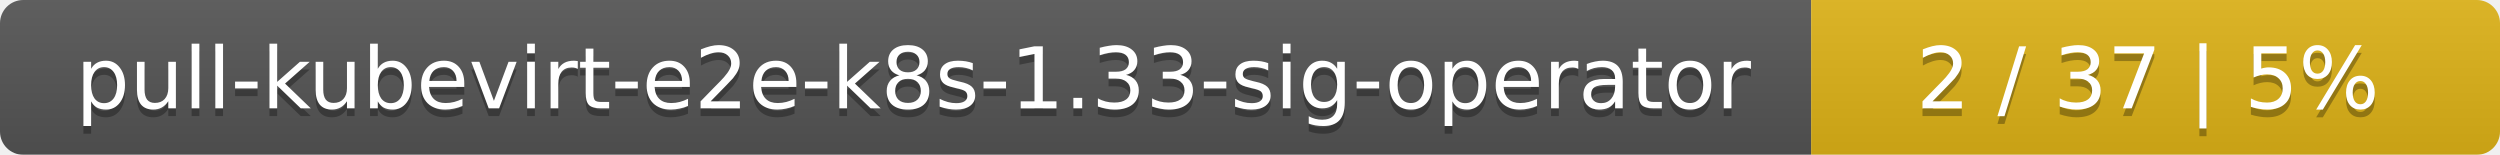
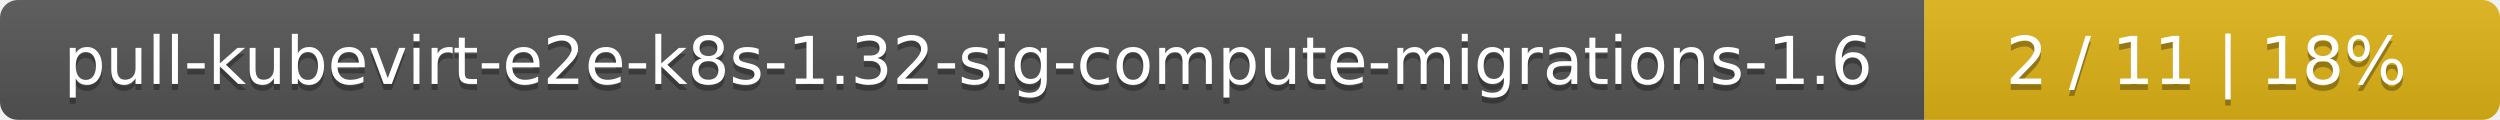
- <svg xmlns="http://www.w3.org/2000/svg" width="323" height="20">
+ <svg xmlns="http://www.w3.org/2000/svg" width="417" height="20">
  <linearGradient id="smooth" x2="0" y2="100%">
    <stop offset="0" stop-color="#bbb" stop-opacity=".1" />
    <stop offset="1" stop-opacity=".1" />
  </linearGradient>
  <mask id="round">
-     <rect width="323" height="20" rx="3" fill="#fff" />
+     <rect width="417" height="20" rx="3" fill="#fff" />
  </mask>
  <g mask="url(#round)">
-     <rect width="234" height="20" fill="#555" />
-     <rect x="234" width="89" height="20" fill="#dfb317" />
-     <rect width="323" height="20" fill="url(#smooth)" />
+     <rect width="321" height="20" fill="#555" />
+     <rect x="321" width="96" height="20" fill="#dfb317" />
+     <rect width="417" height="20" fill="url(#smooth)" />
  </g>
  <g fill="#fff" text-anchor="middle" font-family="DejaVu Sans,Verdana,Geneva,sans-serif" font-size="11">
-     <text x="118" y="15" fill="#010101" fill-opacity=".3">pull-kubevirt-e2e-k8s-1.33-sig-operator</text>
-     <text x="118" y="14">pull-kubevirt-e2e-k8s-1.33-sig-operator</text>
-     <text x="277.5" y="15" fill="#010101" fill-opacity=".3">2 / 37    |    5%</text>
-     <text x="277.5" y="14">2 / 37    |    5%</text>
+     <text x="161.5" y="15" fill="#010101" fill-opacity=".3">pull-kubevirt-e2e-k8s-1.32-sig-compute-migrations-1.6</text>
+     <text x="161.5" y="14">pull-kubevirt-e2e-k8s-1.32-sig-compute-migrations-1.6</text>
+     <text x="368" y="15" fill="#010101" fill-opacity=".3">2 / 11    |    18%</text>
+     <text x="368" y="14">2 / 11    |    18%</text>
  </g>
</svg>
